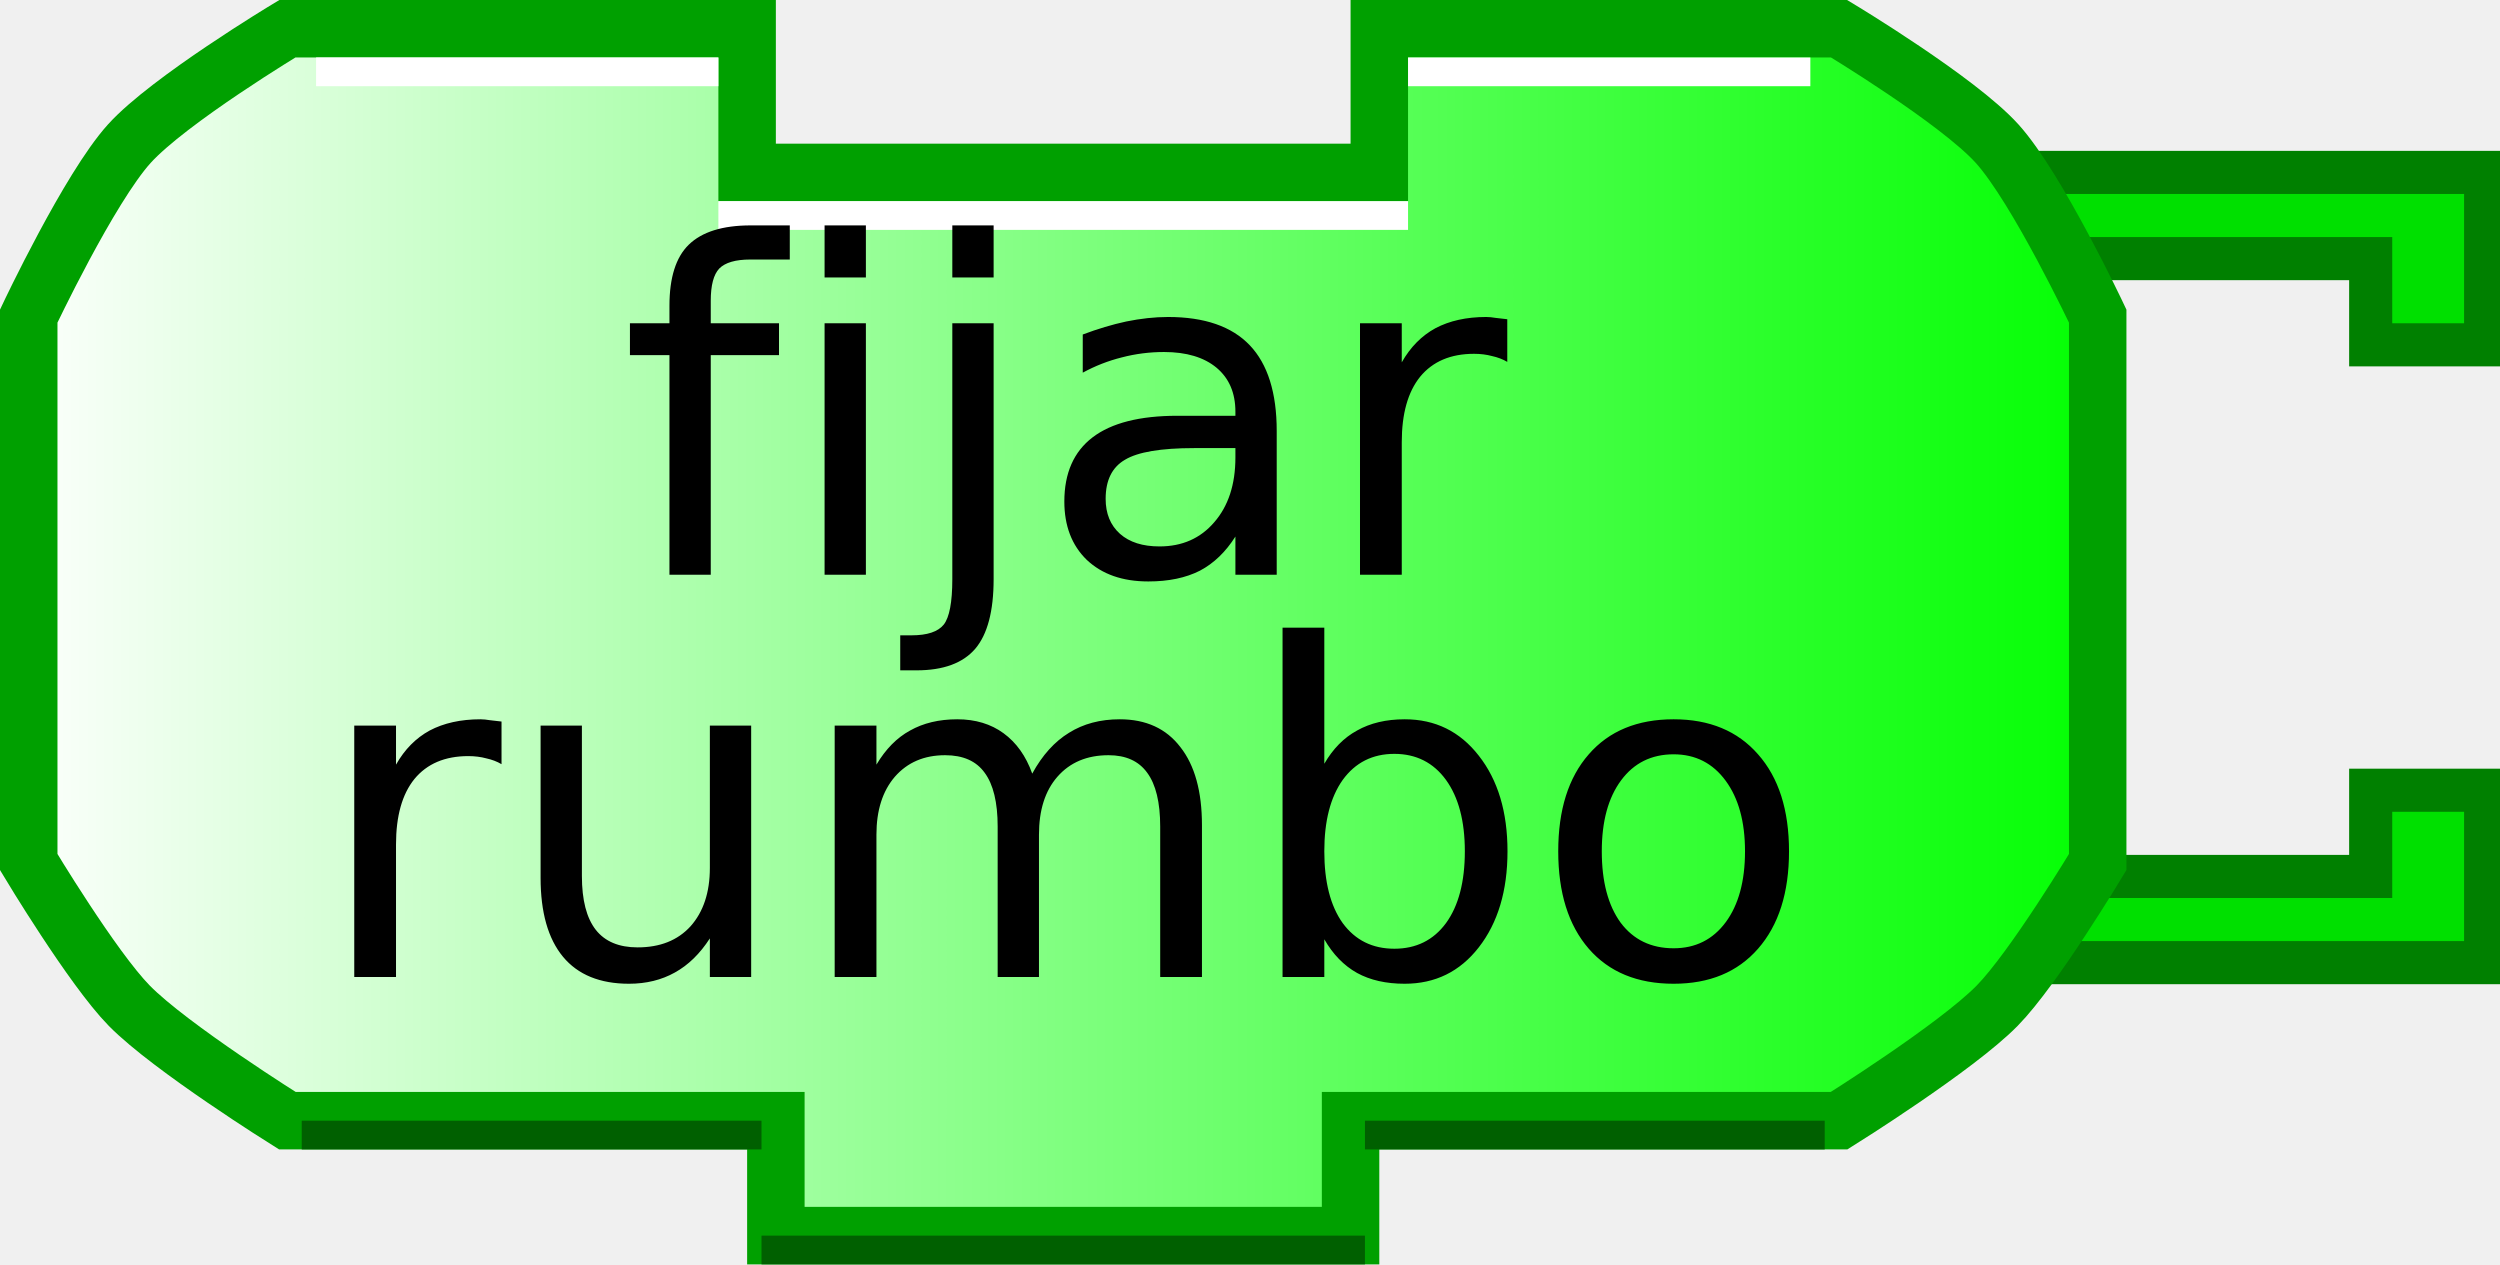
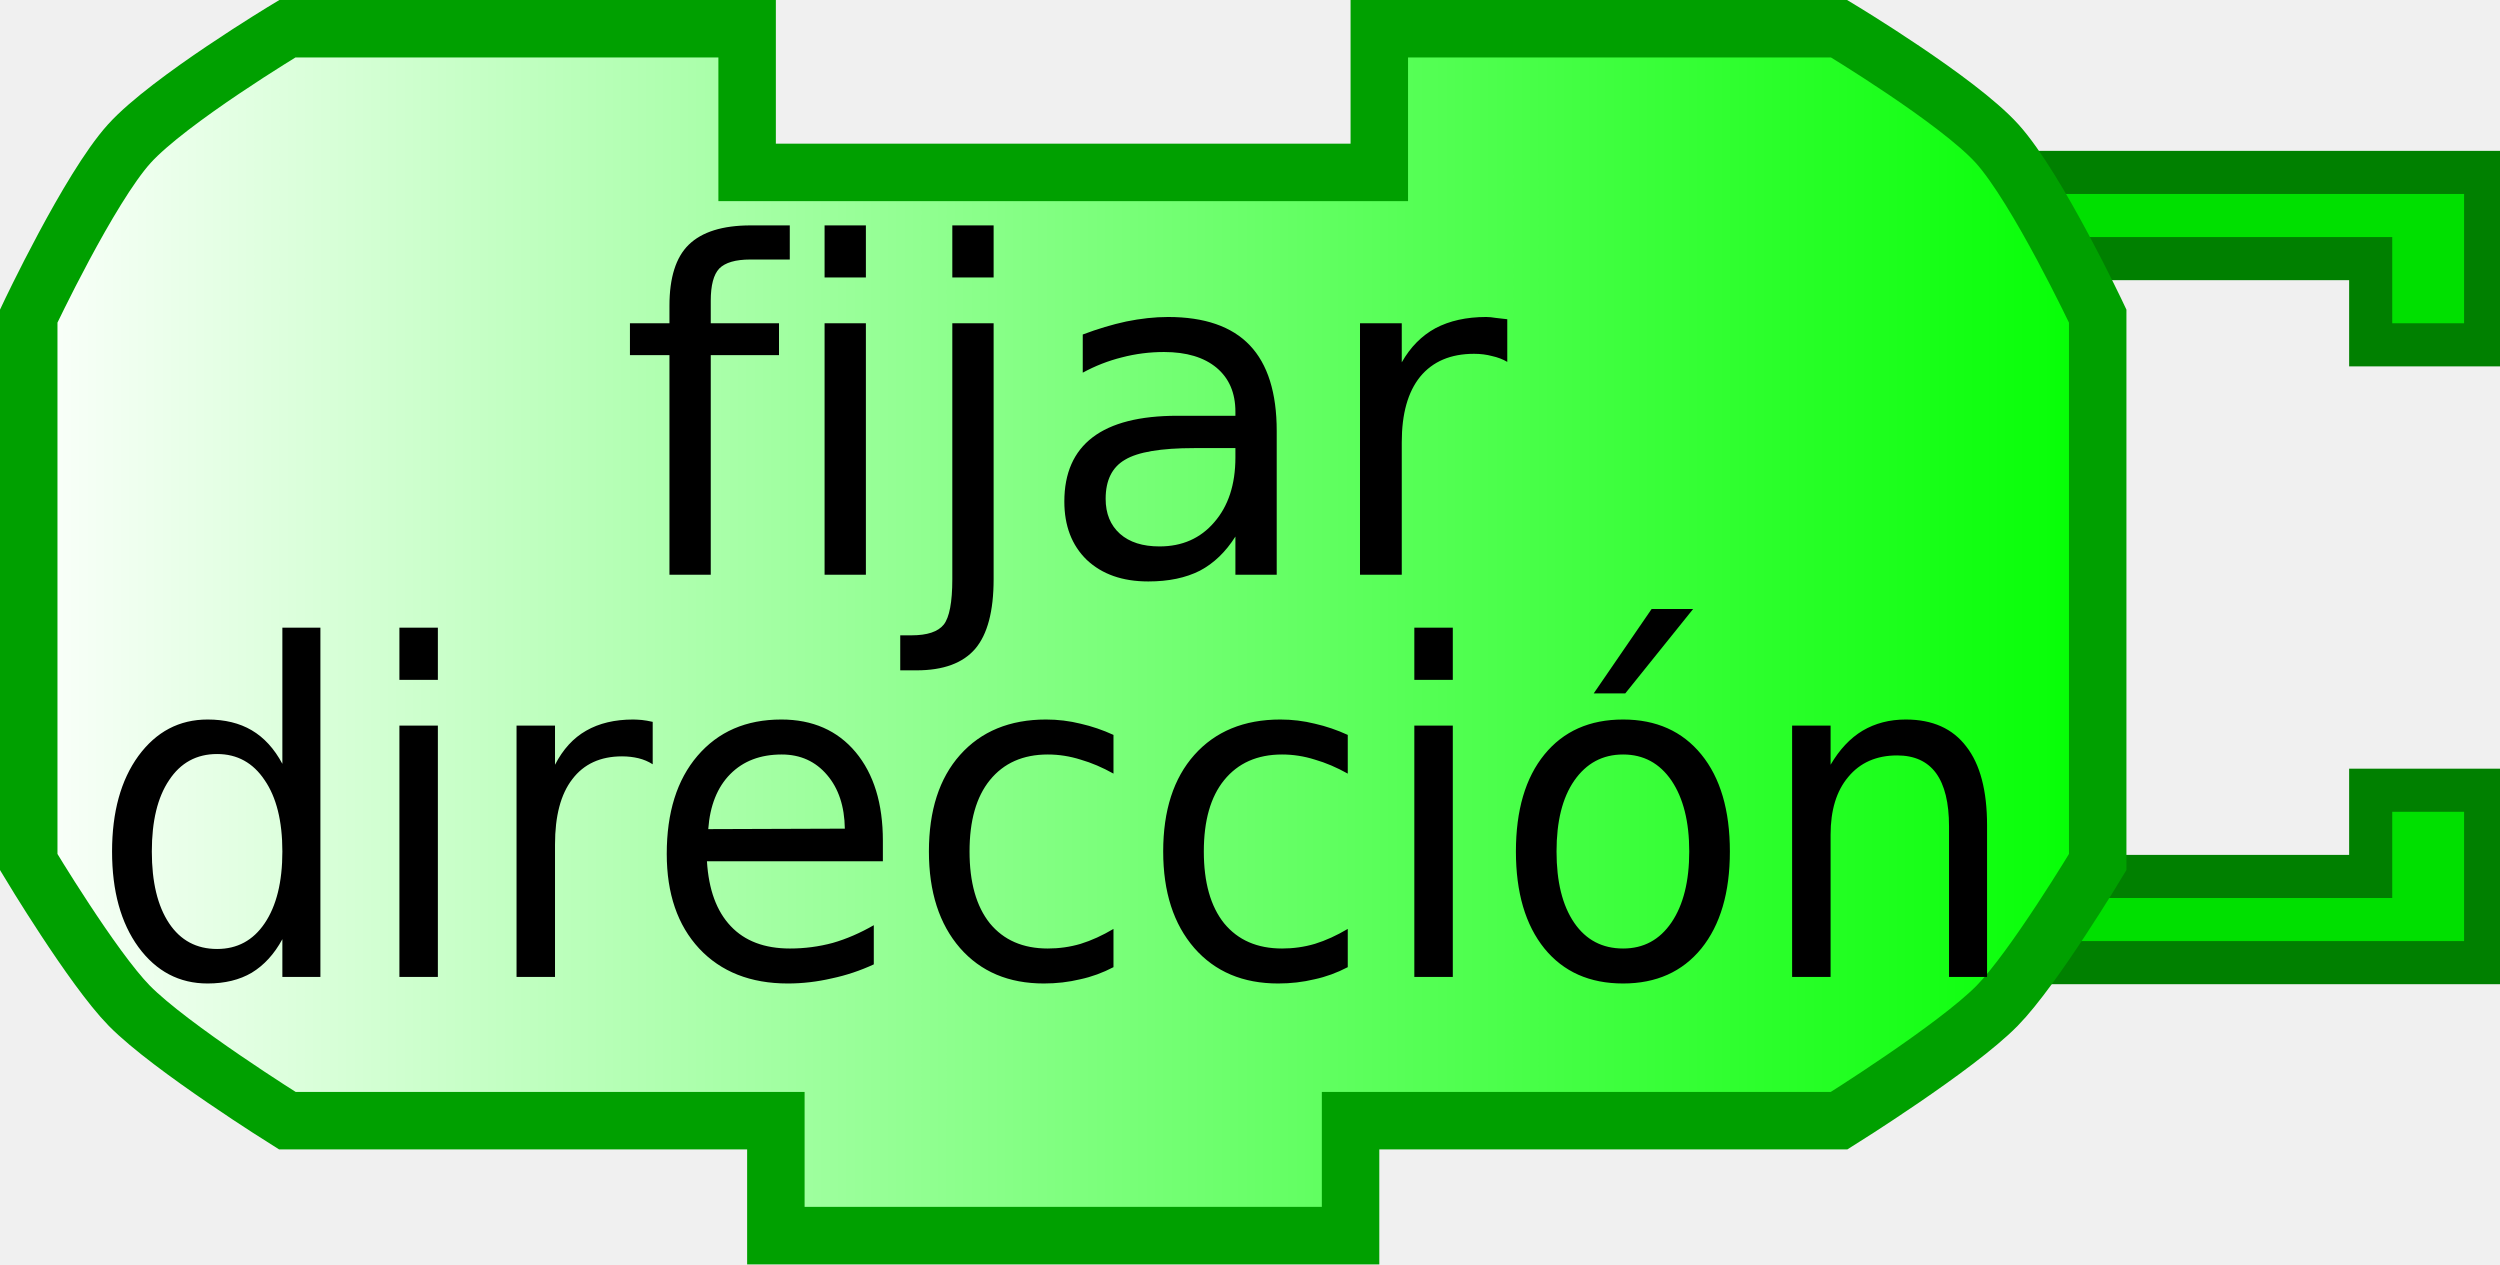
- <svg xmlns="http://www.w3.org/2000/svg" xmlns:xlink="http://www.w3.org/1999/xlink" width="87" height="44">
-   <defs>
+ <svg xmlns="http://www.w3.org/2000/svg" xmlns:xlink="http://www.w3.org/1999/xlink" version="1.0" width="87" height="44" id="svg2">
+   <defs id="defs4">
    <linearGradient id="linearGradient3166">
-       <stop style="stop-color:#ffffff;stop-opacity:1;" offset="0" id="stop3168" />
-       <stop style="stop-color:#00ff00;stop-opacity:1;" offset="1" id="stop3170" />
+       <stop id="stop3168" style="stop-color:#ffffff;stop-opacity:1" offset="0" />
+       <stop id="stop3170" style="stop-color:#00ff00;stop-opacity:1" offset="1" />
    </linearGradient>
-     <linearGradient xlink:href="#linearGradient3166" id="linearGradient3172" x1="0" y1="22" x2="74" y2="22" gradientUnits="userSpaceOnUse" />
+     <linearGradient x1="0" y1="22" x2="74" y2="22" id="linearGradient3172" xlink:href="#linearGradient3166" gradientUnits="userSpaceOnUse" />
  </defs>
-   <path style="fill:#00e000;fill-opacity:1;stroke:#008000;stroke-width:1.5;stroke-opacity:1" d="M 70,6 L 86.5,6 L 86.5,12 L 82.5,12 L 82.5,9 L 72,9" />
-   <path style="fill:#00e000;fill-opacity:1;stroke:#008000;stroke-width:1.5;stroke-opacity:1" d="M 70,33.5 L 86.5,33.5 L 86.5,27.5 L 82.5,27.5 L 82.5,30.5 L 72,30.5" />
-   <path style="fill:url(#linearGradient3172);fill-opacity:1;stroke:#00a000;stroke-width:2;stroke-opacity:1" d="M 48,1 C 64,1 64,1 64,1 C 64,1 68.132,3.487 69.5,5 C 70.897,6.546 73,11 73,11 L 73,30 C 73,30 70.783,33.694 69.5,35 C 68.07,36.456 64,39 64,39 L 47,39 L 47,39 L 47,43 L 27,43 L 27,39 L 10,39 C 10,39 5.93,36.456 4.5,35 C 3.217,33.694 1,30 1,30 L 1,11 C 1,11 3.103,6.546 4.5,5 C 5.868,3.487 10,1 10,1 L 26,1 L 26,6 L 48,6 L 48,1 z" />
-   <path style="fill:none;stroke:#ffffff;stroke-width:1;stroke-opacity:1" d="M 49,2.5 L 63,2.5" />
-   <path style="fill:none;stroke:#ffffff;stroke-width:1;stroke-opacity:1" d="M 11,2.5 L 25,2.5" />
-   <path style="fill:none;stroke:#006000;stroke-width:1;stroke-opacity:1" d="M 10.5,39.5 L 26.5,39.5" />
-   <path style="fill:none;stroke:#006000;stroke-width:1;stroke-opacity:1" d="M 47.5,39.5 L 63.5,39.5" />
-   <path style="fill:none;stroke:#006000;stroke-width:1;stroke-opacity:1" d="M 26.5,43.5 L 47.5,43.5" />
-   <path style="fill:none;stroke:#ffffff;stroke-width:1;stroke-opacity:1" d="M 25,7.5 L 49,7.5" />
-   <text style="font-size:12px;text-anchor:middle;text-align:center;font-family:Bitstream Vera Sans">
-     <tspan x="37" y="20" style="font-size:16px;">fijar</tspan>
+   <path d="M 70,6 L 86.5,6 L 86.5,12 L 82.5,12 L 82.5,9 L 72,9" id="path10" style="fill:#00e000;fill-opacity:1;stroke:#008000;stroke-width:1.5;stroke-opacity:1" />
+   <path d="M 70,33.5 L 86.5,33.5 L 86.5,27.5 L 82.5,27.5 L 82.5,30.5 L 72,30.5" id="path12" style="fill:#00e000;fill-opacity:1;stroke:#008000;stroke-width:1.5;stroke-opacity:1" />
+   <path d="M 48,1 C 64,1 64,1 64,1 C 64,1 68.132,3.487 69.5,5 C 70.897,6.546 73,11 73,11 L 73,30 C 73,30 70.783,33.694 69.5,35 C 68.07,36.456 64,39 64,39 L 47,39 L 47,39 L 47,43 L 27,43 L 27,39 L 10,39 C 10,39 5.93,36.456 4.5,35 C 3.217,33.694 1,30 1,30 L 1,11 C 1,11 3.103,6.546 4.5,5 C 5.868,3.487 10,1 10,1 L 26,1 L 26,6 L 48,6 L 48,1 z" id="path14" style="fill:url(#linearGradient3172);fill-opacity:1;stroke:#00a000;stroke-width:2;stroke-opacity:1" />
+   <text id="text28" style="font-size:12px;text-align:center;text-anchor:middle;font-family:Bitstream Vera Sans">
+     <tspan x="37" y="20" id="tspan30" style="font-size:16px">fijar</tspan>
  </text>
-   <text style="font-size:12px;text-anchor:middle;text-align:center;font-family:Bitstream Vera Sans">
-     <tspan x="37" y="34" style="font-size:16px;">rumbo</tspan>
+   <text x="2.551" transform="scale(0.9627123,1.038732)" id="text32" style="font-size:11.553px;text-align:center;text-anchor:middle;font-family:Bitstream Vera Sans">
+     <tspan x="38.171" y="32.732" id="tspan34" style="font-size:15.403px">dirección</tspan>
  </text>
</svg>
